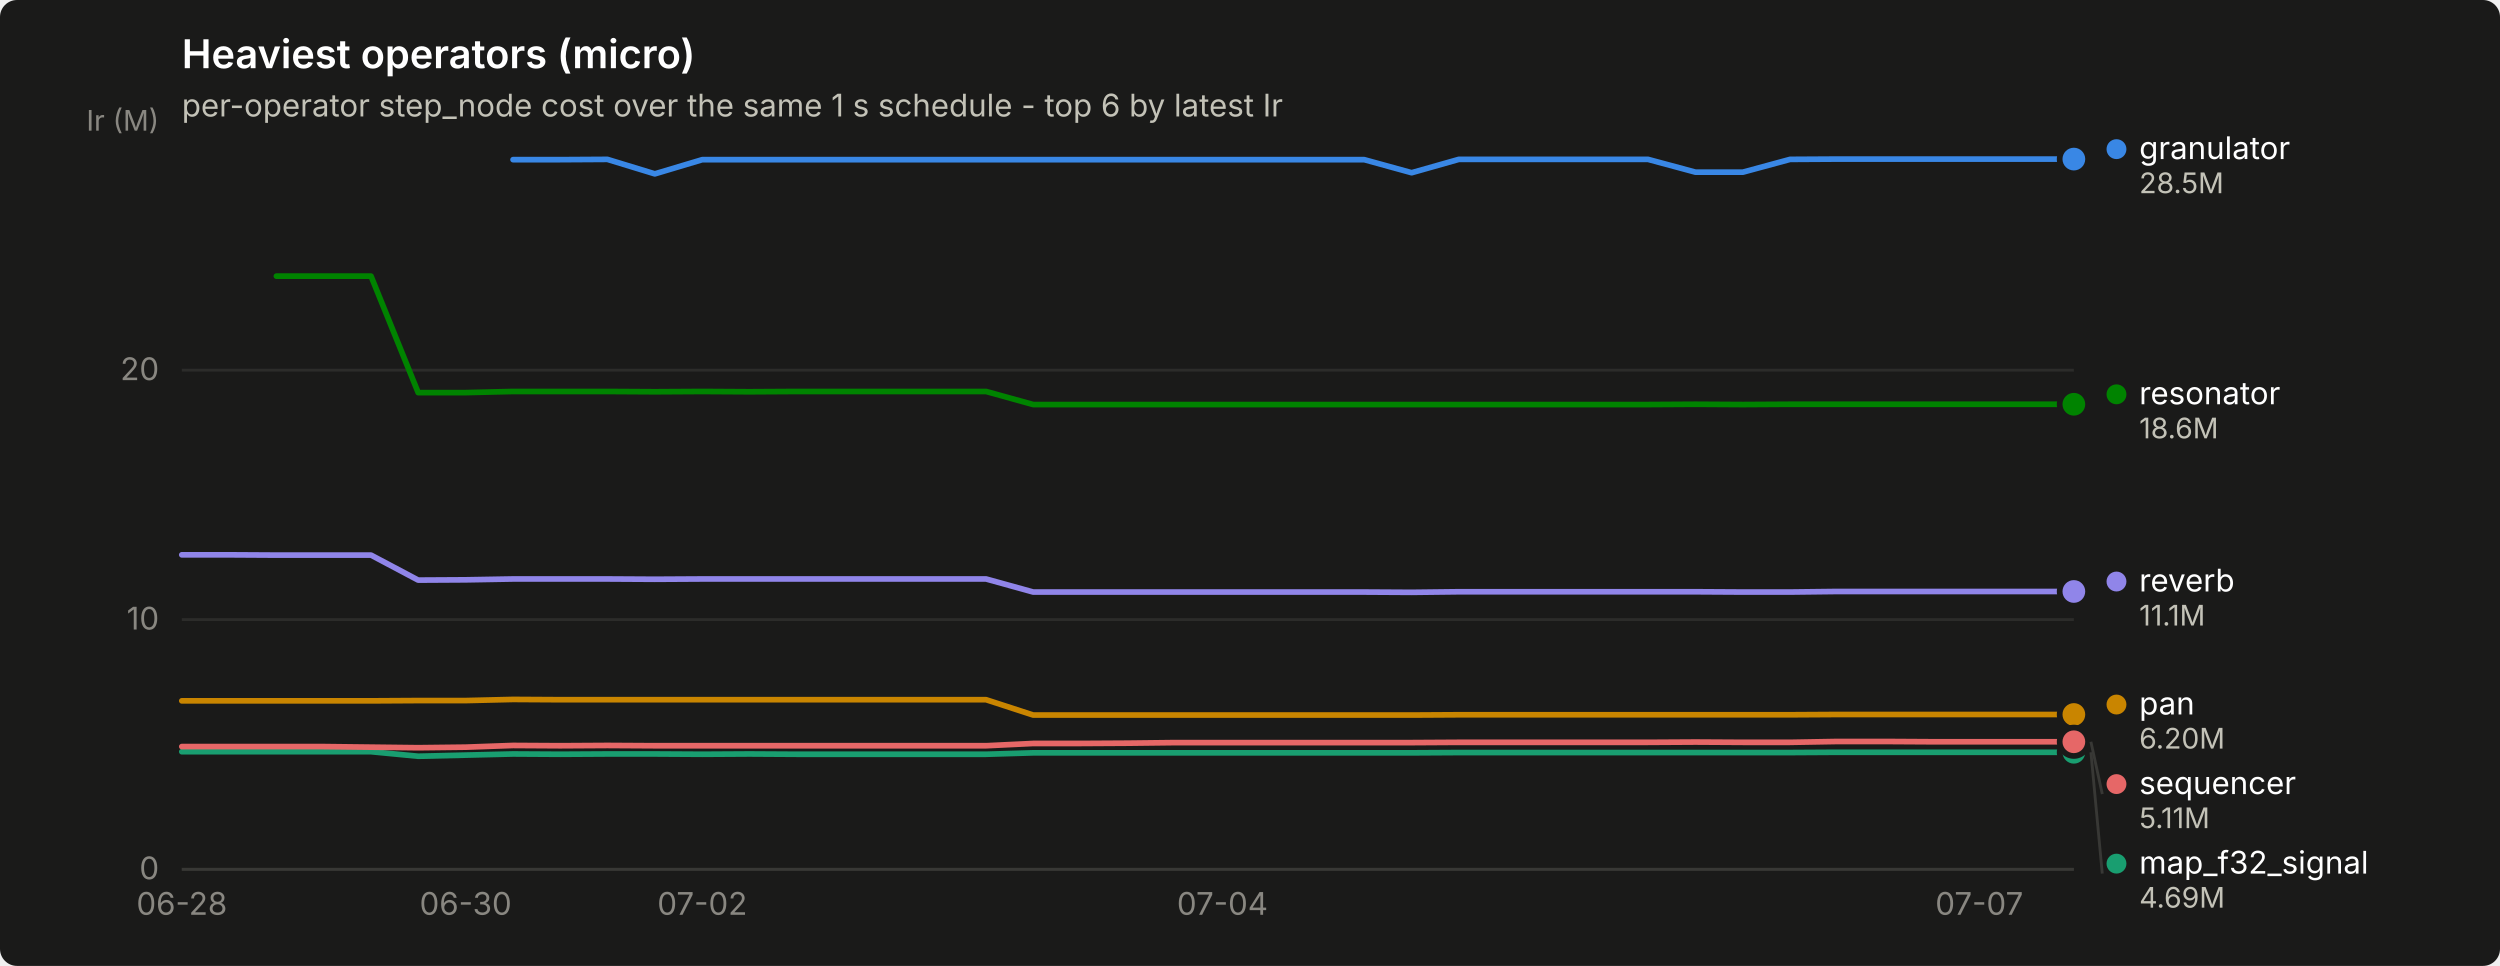
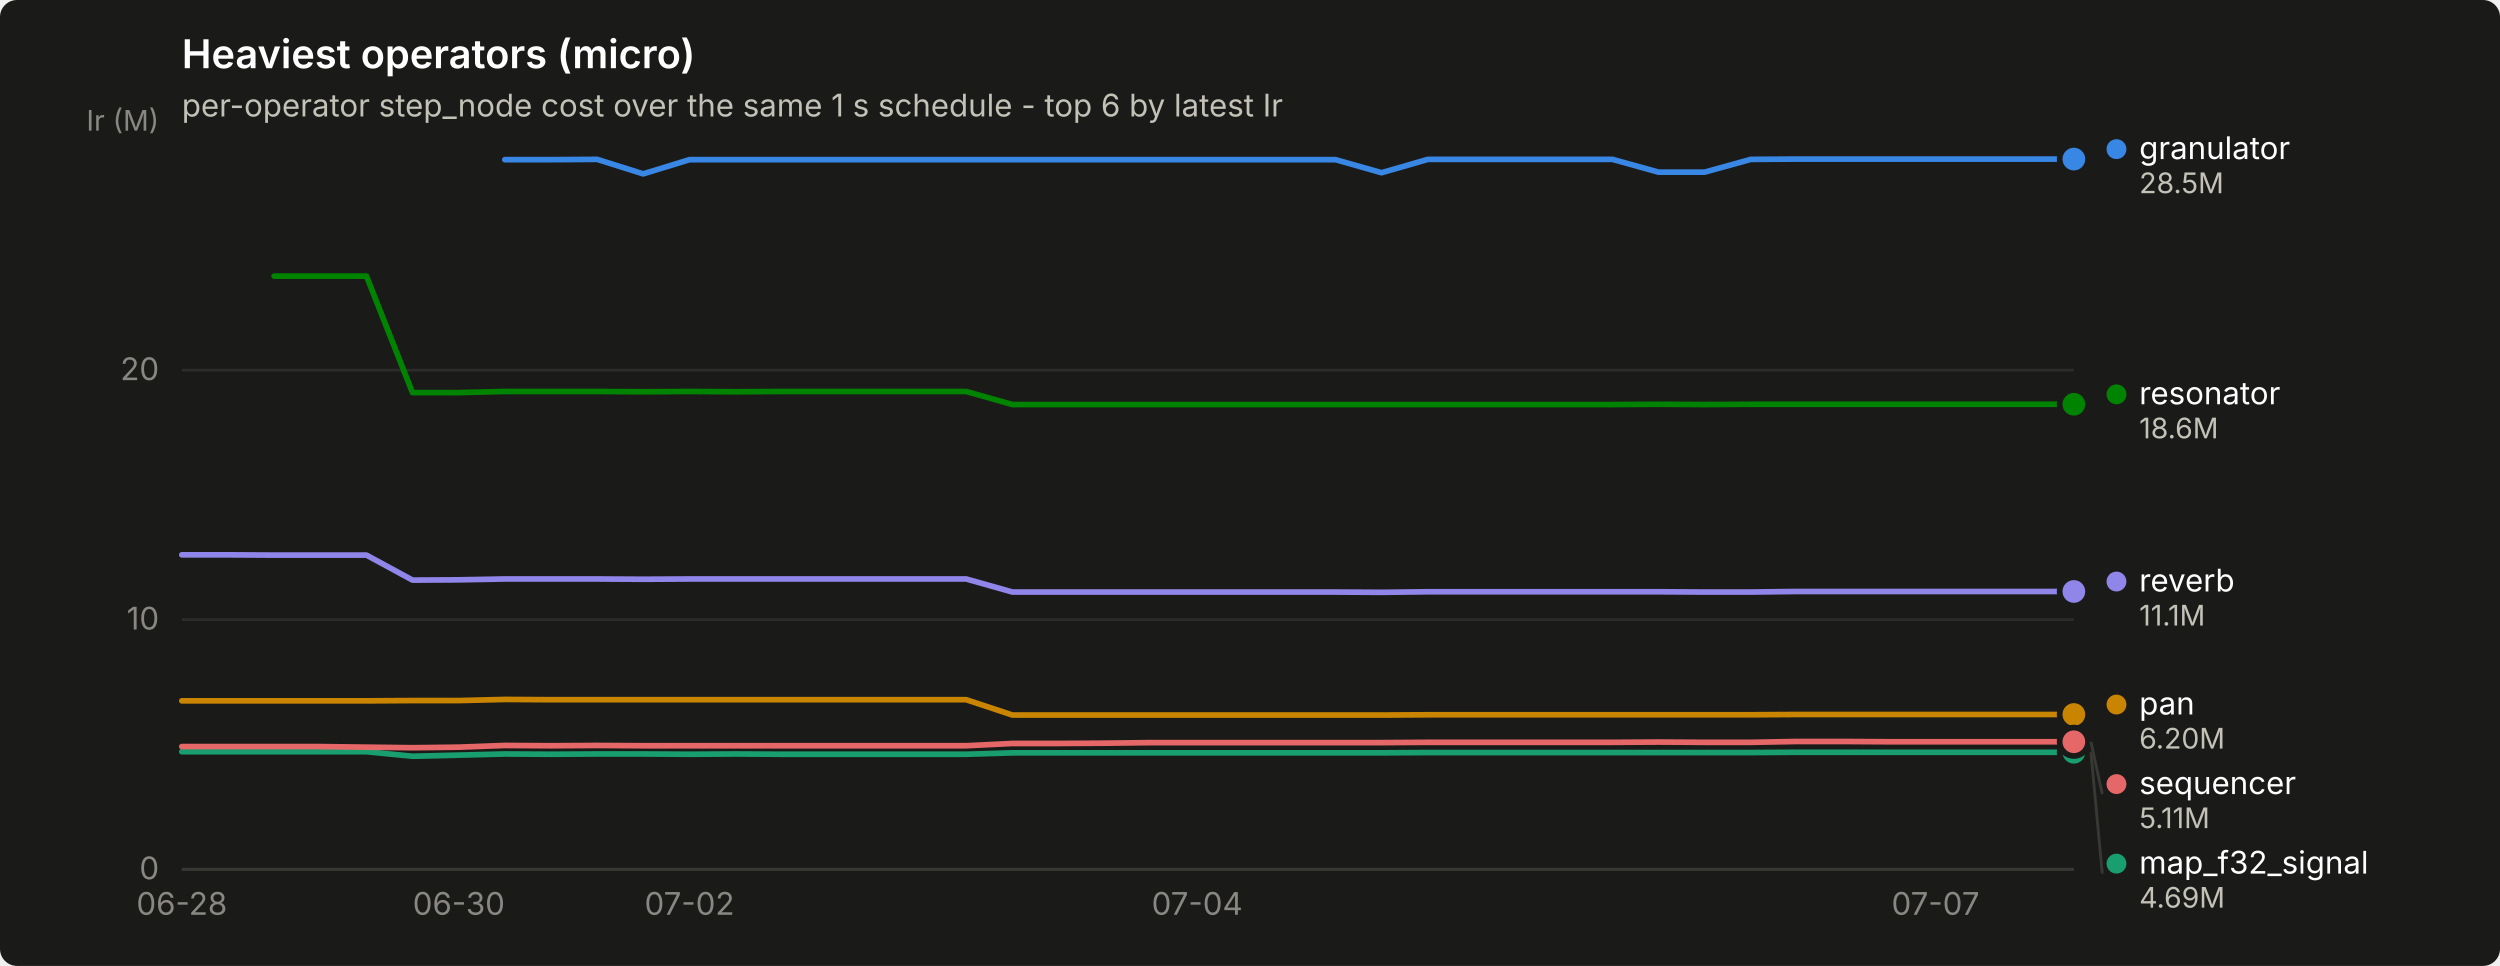
<svg xmlns="http://www.w3.org/2000/svg" width="880" height="340" viewBox="0 0 880 340" role="img" aria-label="Heaviest operators (micro)">
  <rect width="880" height="340" rx="6" fill="#1a1a19" />
  <text x="64" y="24" font-family="system-ui, -apple-system, &quot;Segoe UI&quot;, sans-serif" font-size="14" font-weight="600" fill="#ffffff">Heaviest operators (micro)</text>
  <text x="64" y="41" font-family="system-ui, -apple-system, &quot;Segoe UI&quot;, sans-serif" font-size="11" fill="#c3c2b7">per-operator step_node cost over the same 1 s schedule - top 6 by latest Ir</text>
  <line x1="64" y1="306.0" x2="730" y2="306.0" stroke="#2c2c2a" stroke-width="1" />
  <text x="56" y="309.5" text-anchor="end" font-family="system-ui, -apple-system, &quot;Segoe UI&quot;, sans-serif" font-size="11" style="font-variant-numeric: tabular-nums" fill="#898781">0</text>
  <line x1="64" y1="218.1" x2="730" y2="218.1" stroke="#2c2c2a" stroke-width="1" />
  <text x="56" y="221.6" text-anchor="end" font-family="system-ui, -apple-system, &quot;Segoe UI&quot;, sans-serif" font-size="11" style="font-variant-numeric: tabular-nums" fill="#898781">10</text>
  <line x1="64" y1="130.3" x2="730" y2="130.3" stroke="#2c2c2a" stroke-width="1" />
  <text x="56" y="133.8" text-anchor="end" font-family="system-ui, -apple-system, &quot;Segoe UI&quot;, sans-serif" font-size="11" style="font-variant-numeric: tabular-nums" fill="#898781">20</text>
  <text x="56" y="46" text-anchor="end" font-family="system-ui, -apple-system, &quot;Segoe UI&quot;, sans-serif" font-size="10" fill="#898781">Ir (M)</text>
  <line x1="64" y1="306" x2="730" y2="306" stroke="#383835" stroke-width="1" />
  <text x="64.0" y="322" text-anchor="middle" font-family="system-ui, -apple-system, &quot;Segoe UI&quot;, sans-serif" font-size="11" style="font-variant-numeric: tabular-nums" fill="#898781">06-28</text>
-   <text x="163.9" y="322" text-anchor="middle" font-family="system-ui, -apple-system, &quot;Segoe UI&quot;, sans-serif" font-size="11" style="font-variant-numeric: tabular-nums" fill="#898781">06-30</text>
-   <text x="247.2" y="322" text-anchor="middle" font-family="system-ui, -apple-system, &quot;Segoe UI&quot;, sans-serif" font-size="11" style="font-variant-numeric: tabular-nums" fill="#898781">07-02</text>
-   <text x="430.3" y="322" text-anchor="middle" font-family="system-ui, -apple-system, &quot;Segoe UI&quot;, sans-serif" font-size="11" style="font-variant-numeric: tabular-nums" fill="#898781">07-04</text>
-   <text x="696.7" y="322" text-anchor="middle" font-family="system-ui, -apple-system, &quot;Segoe UI&quot;, sans-serif" font-size="11" style="font-variant-numeric: tabular-nums" fill="#898781">07-07</text>
-   <path d="M180.6,56.2 L197.2,56.2 L213.8,56.1 L230.5,61.2 L247.2,56.2 L263.8,56.2 L280.4,56.2 L297.1,56.2 L313.8,56.2 L330.4,56.2 L347.1,56.2 L363.7,56.2 L380.4,56.2 L397.0,56.2 L413.6,56.2 L430.3,56.2 L446.9,56.2 L463.6,56.2 L480.2,56.2 L496.9,60.8 L513.5,56.1 L530.2,56.1 L546.9,56.1 L563.5,56.1 L580.1,56.1 L596.8,60.6 L613.5,60.6 L630.1,56.1 L646.8,56.0 L663.4,56.0 L680.0,56.0 L696.7,56.0 L713.4,56.0 L730.0,56.0" fill="none" stroke="#3987e5" stroke-width="2" stroke-linejoin="round" stroke-linecap="round" />
+   <text x="161.5" y="322" text-anchor="middle" font-family="system-ui, -apple-system, &quot;Segoe UI&quot;, sans-serif" font-size="11" style="font-variant-numeric: tabular-nums" fill="#898781">06-30</text>
+   <text x="242.7" y="322" text-anchor="middle" font-family="system-ui, -apple-system, &quot;Segoe UI&quot;, sans-serif" font-size="11" style="font-variant-numeric: tabular-nums" fill="#898781">07-02</text>
+   <text x="421.4" y="322" text-anchor="middle" font-family="system-ui, -apple-system, &quot;Segoe UI&quot;, sans-serif" font-size="11" style="font-variant-numeric: tabular-nums" fill="#898781">07-04</text>
+   <text x="681.3" y="322" text-anchor="middle" font-family="system-ui, -apple-system, &quot;Segoe UI&quot;, sans-serif" font-size="11" style="font-variant-numeric: tabular-nums" fill="#898781">07-07</text>
+   <path d="M177.7,56.2 L194.0,56.2 L210.2,56.1 L226.4,61.2 L242.7,56.2 L258.9,56.2 L275.2,56.2 L291.4,56.2 L307.7,56.2 L323.9,56.2 L340.1,56.2 L356.4,56.2 L372.6,56.2 L388.9,56.2 L405.1,56.2 L421.4,56.2 L437.6,56.2 L453.9,56.2 L470.1,56.2 L486.3,60.8 L502.6,56.1 L518.8,56.1 L535.1,56.1 L551.3,56.1 L567.6,56.1 L583.8,60.6 L600.0,60.6 L616.3,56.1 L632.5,56.0 L648.8,56.0 L665.0,56.0 L681.3,56.0 L697.5,56.0 L713.8,56.0 L730.0,56.0" fill="none" stroke="#3987e5" stroke-width="2" stroke-linejoin="round" stroke-linecap="round" />
  <circle cx="730.0" cy="56.0" r="6" fill="#1a1a19" />
  <circle cx="730.0" cy="56.0" r="4" fill="#3987e5" />
-   <path d="M64.0,264.6 L80.7,264.6 L97.3,264.6 L114.0,264.6 L130.6,264.6 L147.2,266.2 L163.9,265.8 L180.6,265.4 L197.2,265.5 L213.8,265.4 L230.5,265.4 L247.2,265.5 L263.8,265.4 L280.4,265.5 L297.1,265.5 L313.8,265.5 L330.4,265.5 L347.1,265.5 L363.7,265.0 L380.4,265.0 L397.0,265.0 L413.6,265.0 L430.3,265.0 L446.9,265.0 L463.6,265.0 L480.2,265.0 L496.9,265.0 L513.5,264.9 L530.2,264.9 L546.9,264.9 L563.5,264.9 L580.1,264.9 L596.8,264.9 L613.5,264.9 L630.1,264.9 L646.8,264.8 L663.4,264.8 L680.0,264.8 L696.7,264.8 L713.4,264.8 L730.0,264.8" fill="none" stroke="#199e70" stroke-width="2" stroke-linejoin="round" stroke-linecap="round" />
+   <path d="M64.0,264.6 L80.2,264.6 L96.5,264.6 L112.7,264.6 L129.0,264.6 L145.2,266.2 L161.5,265.8 L177.7,265.4 L194.0,265.5 L210.2,265.4 L226.4,265.4 L242.7,265.5 L258.9,265.4 L275.2,265.5 L291.4,265.5 L307.7,265.5 L323.9,265.5 L340.1,265.5 L356.4,265.0 L372.6,265.0 L388.9,265.0 L405.1,265.0 L421.4,265.0 L437.6,265.0 L453.9,265.0 L470.1,265.0 L486.3,265.0 L502.6,264.9 L518.8,264.9 L535.1,264.9 L551.3,264.9 L567.6,264.9 L583.8,264.9 L600.0,264.9 L616.3,264.9 L632.5,264.8 L648.8,264.8 L665.0,264.8 L681.3,264.8 L697.5,264.8 L713.8,264.8 L730.0,264.8" fill="none" stroke="#199e70" stroke-width="2" stroke-linejoin="round" stroke-linecap="round" />
  <circle cx="730.0" cy="264.8" r="6" fill="#1a1a19" />
  <circle cx="730.0" cy="264.8" r="4" fill="#199e70" />
-   <path d="M64.0,246.7 L80.7,246.7 L97.3,246.7 L114.0,246.7 L130.6,246.7 L147.2,246.6 L163.9,246.6 L180.6,246.2 L197.2,246.3 L213.8,246.3 L230.5,246.3 L247.2,246.3 L263.8,246.3 L280.4,246.3 L297.1,246.3 L313.8,246.3 L330.4,246.3 L347.1,246.3 L363.7,251.7 L380.4,251.7 L397.0,251.7 L413.6,251.7 L430.3,251.7 L446.9,251.7 L463.6,251.7 L480.2,251.7 L496.9,251.7 L513.5,251.6 L530.2,251.6 L546.9,251.6 L563.5,251.6 L580.1,251.6 L596.8,251.6 L613.5,251.6 L630.1,251.6 L646.8,251.5 L663.4,251.5 L680.0,251.5 L696.7,251.5 L713.4,251.5 L730.0,251.5" fill="none" stroke="#c98500" stroke-width="2" stroke-linejoin="round" stroke-linecap="round" />
+   <path d="M64.0,246.7 L80.2,246.7 L96.5,246.7 L112.7,246.7 L129.0,246.7 L145.2,246.6 L161.5,246.6 L177.7,246.2 L194.0,246.3 L210.2,246.3 L226.4,246.3 L242.7,246.3 L258.9,246.3 L275.2,246.3 L291.4,246.3 L307.7,246.3 L323.9,246.3 L340.1,246.3 L356.4,251.7 L372.6,251.7 L388.9,251.7 L405.1,251.7 L421.4,251.7 L437.6,251.7 L453.9,251.7 L470.1,251.7 L486.3,251.7 L502.6,251.6 L518.8,251.6 L535.1,251.6 L551.3,251.6 L567.6,251.6 L583.8,251.6 L600.0,251.6 L616.3,251.6 L632.5,251.5 L648.8,251.5 L665.0,251.5 L681.3,251.5 L697.5,251.5 L713.8,251.5 L730.0,251.5" fill="none" stroke="#c98500" stroke-width="2" stroke-linejoin="round" stroke-linecap="round" />
  <circle cx="730.0" cy="251.5" r="6" fill="#1a1a19" />
  <circle cx="730.0" cy="251.5" r="4" fill="#c98500" />
-   <path d="M97.3,97.2 L114.0,97.2 L130.6,97.2 L147.2,138.2 L163.9,138.2 L180.6,137.8 L197.2,137.8 L213.8,137.8 L230.5,137.9 L247.2,137.8 L263.8,137.9 L280.4,137.8 L297.1,137.8 L313.8,137.8 L330.4,137.8 L347.1,137.8 L363.7,142.4 L380.4,142.4 L397.0,142.4 L413.6,142.4 L430.3,142.4 L446.9,142.4 L463.6,142.4 L480.2,142.4 L496.9,142.4 L513.5,142.4 L530.2,142.4 L546.9,142.4 L563.5,142.4 L580.1,142.4 L596.8,142.3 L613.5,142.4 L630.1,142.3 L646.8,142.3 L663.4,142.3 L680.0,142.3 L696.7,142.3 L713.4,142.3 L730.0,142.3" fill="none" stroke="#008300" stroke-width="2" stroke-linejoin="round" stroke-linecap="round" />
+   <path d="M96.5,97.2 L112.7,97.2 L129.0,97.2 L145.2,138.2 L161.5,138.2 L177.7,137.8 L194.0,137.8 L210.2,137.8 L226.4,137.9 L242.7,137.8 L258.9,137.9 L275.2,137.8 L291.4,137.8 L307.7,137.8 L323.9,137.8 L340.1,137.8 L356.4,142.4 L372.6,142.4 L388.9,142.4 L405.1,142.4 L421.4,142.4 L437.6,142.4 L453.9,142.4 L470.1,142.4 L486.3,142.4 L502.6,142.4 L518.8,142.4 L535.1,142.4 L551.3,142.4 L567.6,142.4 L583.8,142.3 L600.0,142.4 L616.3,142.3 L632.5,142.3 L648.8,142.3 L665.0,142.3 L681.3,142.3 L697.5,142.3 L713.8,142.3 L730.0,142.3" fill="none" stroke="#008300" stroke-width="2" stroke-linejoin="round" stroke-linecap="round" />
  <circle cx="730.0" cy="142.3" r="6" fill="#1a1a19" />
  <circle cx="730.0" cy="142.3" r="4" fill="#008300" />
-   <path d="M64.0,195.3 L80.7,195.3 L97.3,195.4 L114.0,195.4 L130.6,195.4 L147.2,204.2 L163.9,204.1 L180.6,203.8 L197.2,203.8 L213.8,203.8 L230.5,203.9 L247.2,203.8 L263.8,203.8 L280.4,203.8 L297.1,203.8 L313.8,203.8 L330.4,203.8 L347.1,203.8 L363.7,208.4 L380.4,208.4 L397.0,208.4 L413.6,208.4 L430.3,208.4 L446.9,208.4 L463.6,208.4 L480.2,208.4 L496.9,208.5 L513.5,208.3 L530.2,208.3 L546.9,208.3 L563.5,208.3 L580.1,208.3 L596.8,208.3 L613.5,208.4 L630.1,208.4 L646.8,208.2 L663.4,208.2 L680.0,208.2 L696.7,208.2 L713.4,208.2 L730.0,208.2" fill="none" stroke="#9085e9" stroke-width="2" stroke-linejoin="round" stroke-linecap="round" />
+   <path d="M64.0,195.3 L80.2,195.3 L96.5,195.4 L112.7,195.4 L129.0,195.4 L145.2,204.2 L161.5,204.1 L177.7,203.8 L194.0,203.8 L210.2,203.8 L226.4,203.9 L242.7,203.8 L258.9,203.8 L275.2,203.8 L291.4,203.8 L307.7,203.8 L323.9,203.8 L340.1,203.8 L356.4,208.4 L372.6,208.4 L388.9,208.4 L405.1,208.4 L421.4,208.4 L437.6,208.4 L453.9,208.4 L470.1,208.4 L486.3,208.5 L502.6,208.3 L518.8,208.3 L535.1,208.3 L551.3,208.3 L567.6,208.3 L583.8,208.3 L600.0,208.4 L616.3,208.4 L632.5,208.2 L648.8,208.2 L665.0,208.2 L681.3,208.2 L697.5,208.2 L713.8,208.2 L730.0,208.2" fill="none" stroke="#9085e9" stroke-width="2" stroke-linejoin="round" stroke-linecap="round" />
  <circle cx="730.0" cy="208.2" r="6" fill="#1a1a19" />
  <circle cx="730.0" cy="208.2" r="4" fill="#9085e9" />
-   <path d="M64.0,262.8 L80.7,262.8 L97.3,262.8 L114.0,262.8 L130.6,263.0 L147.2,263.2 L163.9,263.0 L180.6,262.4 L197.2,262.5 L213.8,262.4 L230.5,262.5 L247.2,262.5 L263.8,262.5 L280.4,262.5 L297.1,262.5 L313.8,262.5 L330.4,262.5 L347.1,262.5 L363.7,261.7 L380.4,261.7 L397.0,261.6 L413.6,261.4 L430.3,261.4 L446.9,261.4 L463.6,261.4 L480.2,261.4 L496.9,261.4 L513.5,261.3 L530.2,261.3 L546.9,261.3 L563.5,261.3 L580.1,261.3 L596.8,261.2 L613.5,261.3 L630.1,261.3 L646.8,261.0 L663.4,261.0 L680.0,261.1 L696.7,261.1 L713.4,261.1 L730.0,261.1" fill="none" stroke="#e66767" stroke-width="2" stroke-linejoin="round" stroke-linecap="round" />
+   <path d="M64.0,262.8 L80.2,262.8 L96.5,262.8 L112.7,262.8 L129.0,263.0 L145.2,263.2 L161.5,263.0 L177.7,262.4 L194.0,262.5 L210.2,262.4 L226.4,262.5 L242.7,262.5 L258.9,262.5 L275.2,262.5 L291.4,262.5 L307.7,262.5 L323.9,262.5 L340.1,262.5 L356.4,261.7 L372.6,261.7 L388.9,261.6 L405.1,261.4 L421.4,261.4 L437.6,261.4 L453.9,261.4 L470.1,261.4 L486.3,261.4 L502.6,261.3 L518.8,261.3 L535.1,261.3 L551.3,261.3 L567.6,261.3 L583.8,261.2 L600.0,261.3 L616.3,261.3 L632.5,261.0 L648.8,261.0 L665.0,261.1 L681.3,261.1 L697.5,261.1 L713.8,261.1 L730.0,261.1" fill="none" stroke="#e66767" stroke-width="2" stroke-linejoin="round" stroke-linecap="round" />
  <circle cx="730.0" cy="261.1" r="6" fill="#1a1a19" />
  <circle cx="730.0" cy="261.1" r="4" fill="#e66767" />
  <circle cx="745.0" cy="52.5" r="3.5" fill="#3987e5" />
  <text x="753.0" y="56.0" font-family="system-ui, -apple-system, &quot;Segoe UI&quot;, sans-serif" font-size="11" fill="#ffffff">granulator</text>
  <text x="753.0" y="68.0" font-family="system-ui, -apple-system, &quot;Segoe UI&quot;, sans-serif" font-size="10" style="font-variant-numeric: tabular-nums" fill="#c3c2b7">28.5M</text>
  <circle cx="745.0" cy="138.8" r="3.5" fill="#008300" />
  <text x="753.0" y="142.3" font-family="system-ui, -apple-system, &quot;Segoe UI&quot;, sans-serif" font-size="11" fill="#ffffff">resonator</text>
  <text x="753.0" y="154.3" font-family="system-ui, -apple-system, &quot;Segoe UI&quot;, sans-serif" font-size="10" style="font-variant-numeric: tabular-nums" fill="#c3c2b7">18.6M</text>
  <circle cx="745.0" cy="204.7" r="3.5" fill="#9085e9" />
  <text x="753.0" y="208.2" font-family="system-ui, -apple-system, &quot;Segoe UI&quot;, sans-serif" font-size="11" fill="#ffffff">reverb</text>
  <text x="753.0" y="220.2" font-family="system-ui, -apple-system, &quot;Segoe UI&quot;, sans-serif" font-size="10" style="font-variant-numeric: tabular-nums" fill="#c3c2b7">11.1M</text>
  <circle cx="745.0" cy="248.0" r="3.5" fill="#c98500" />
  <text x="753.0" y="251.5" font-family="system-ui, -apple-system, &quot;Segoe UI&quot;, sans-serif" font-size="11" fill="#ffffff">pan</text>
  <text x="753.0" y="263.5" font-family="system-ui, -apple-system, &quot;Segoe UI&quot;, sans-serif" font-size="10" style="font-variant-numeric: tabular-nums" fill="#c3c2b7">6.20M</text>
  <line x1="736.0" y1="261.1" x2="740.0" y2="279.5" stroke="#383835" stroke-width="1" />
  <circle cx="745.0" cy="276.0" r="3.5" fill="#e66767" />
  <text x="753.0" y="279.5" font-family="system-ui, -apple-system, &quot;Segoe UI&quot;, sans-serif" font-size="11" fill="#ffffff">sequencer</text>
  <text x="753.0" y="291.5" font-family="system-ui, -apple-system, &quot;Segoe UI&quot;, sans-serif" font-size="10" style="font-variant-numeric: tabular-nums" fill="#c3c2b7">5.11M</text>
  <line x1="736.0" y1="264.8" x2="740.0" y2="307.5" stroke="#383835" stroke-width="1" />
  <circle cx="745.0" cy="304.0" r="3.5" fill="#199e70" />
  <text x="753.0" y="307.5" font-family="system-ui, -apple-system, &quot;Segoe UI&quot;, sans-serif" font-size="11" fill="#ffffff">map_f32_signal</text>
  <text x="753.0" y="319.5" font-family="system-ui, -apple-system, &quot;Segoe UI&quot;, sans-serif" font-size="10" style="font-variant-numeric: tabular-nums" fill="#c3c2b7">4.69M</text>
</svg>
